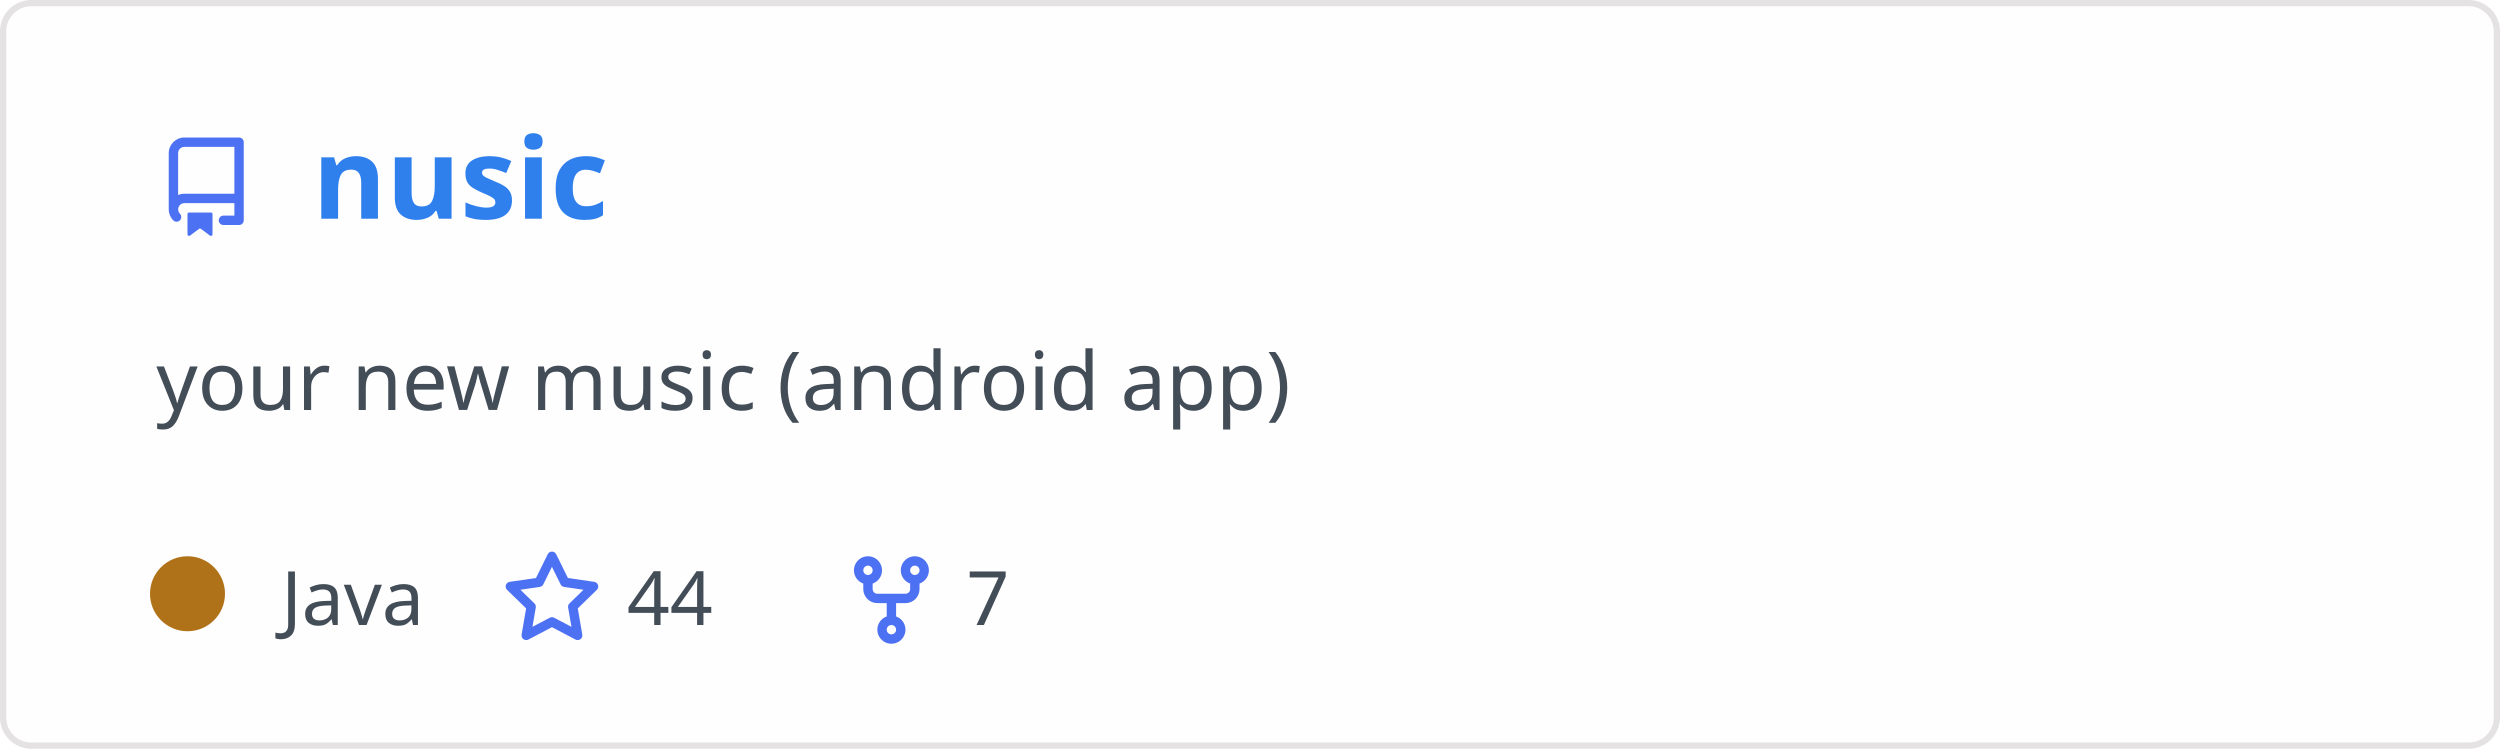
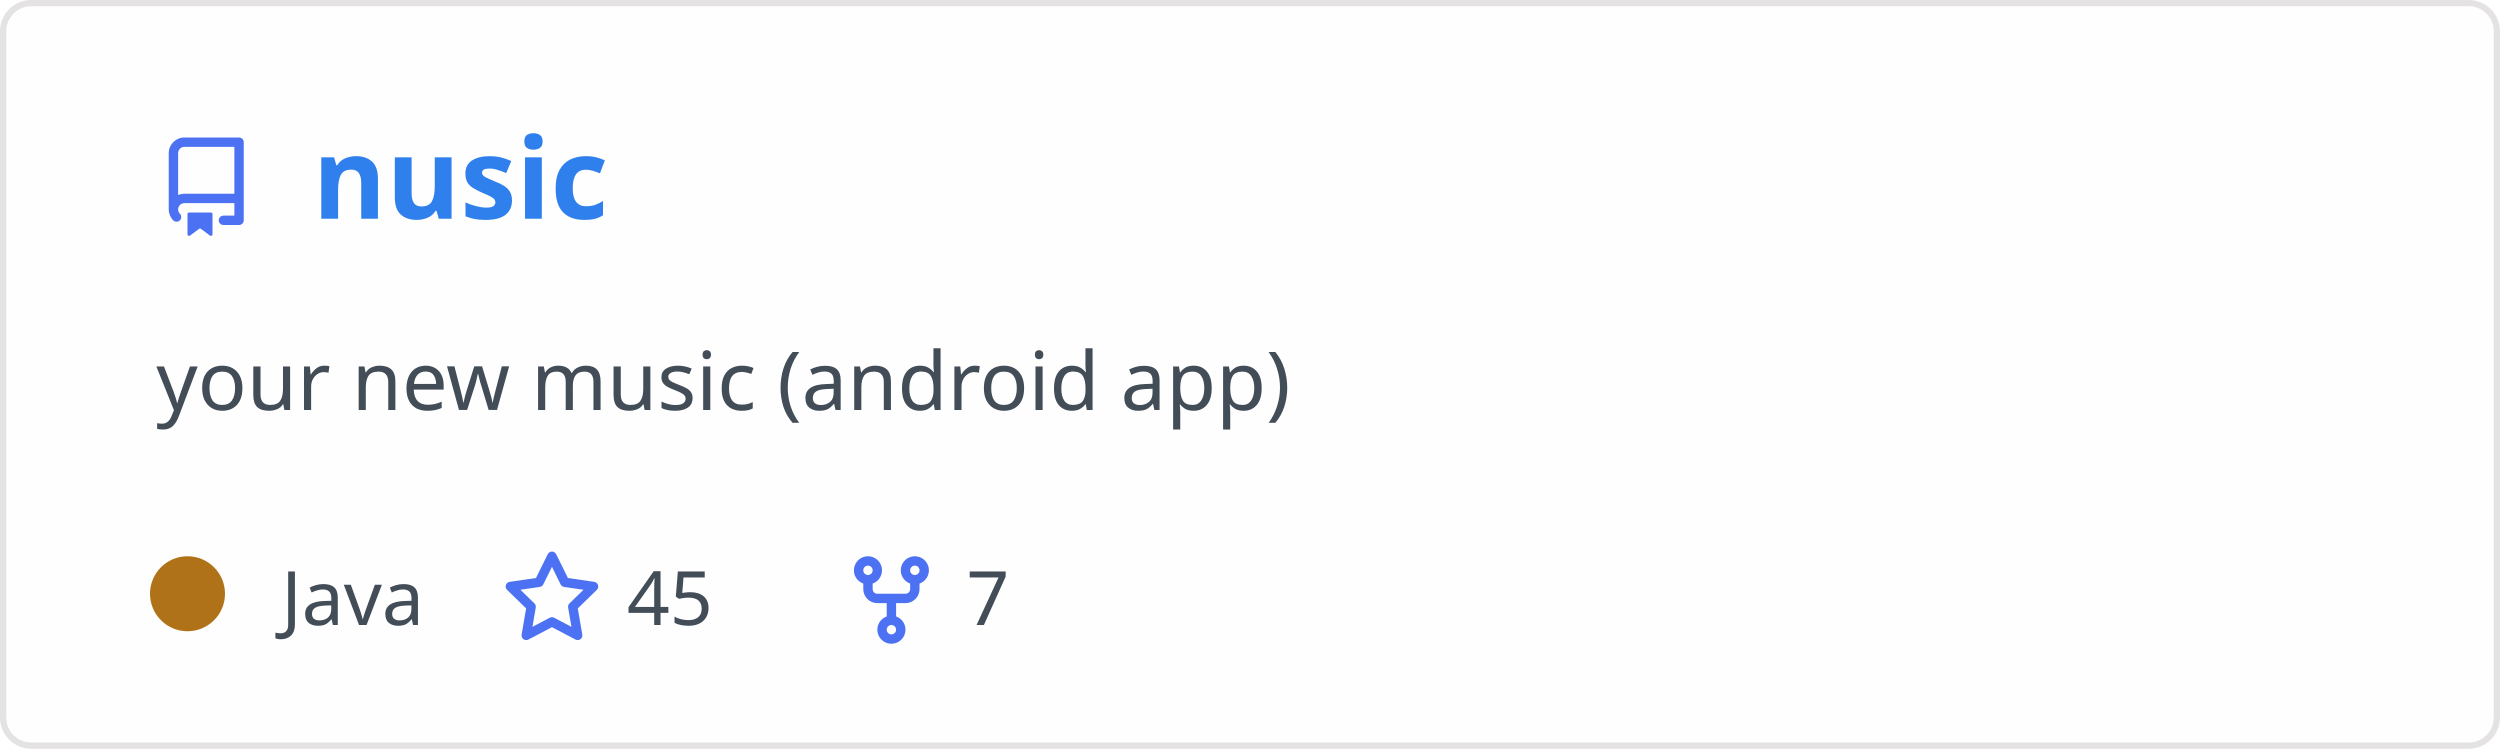
<svg xmlns="http://www.w3.org/2000/svg" width="400" height="120" viewBox="0 0 400 120" fill="none" role="img" aria-labelledby="descId">
  <style>
          .header {
            font: 600 18px 'Segoe UI', Ubuntu, Sans-Serif;
            fill: #2f80ed;
            animation: fadeInAnimation 0.8s ease-in-out forwards;
          }
          @supports(-moz-appearance: auto) {
            /* Selector detects Firefox */
            .header { font-size: 15.5px; }
          }
          
    .description { font: 400 13px 'Segoe UI', Ubuntu, Sans-Serif; fill: #434d58 }
    .gray { font: 400 12px 'Segoe UI', Ubuntu, Sans-Serif; fill: #434d58 }
    .icon { fill: #4c71f2 }
    .badge { font: 600 11px 'Segoe UI', Ubuntu, Sans-Serif; }
    .badge rect { opacity: 0.2 }
  

          
      /* Animations */
      @keyframes scaleInAnimation {
        from {
          transform: translate(-5px, 5px) scale(0);
        }
        to {
          transform: translate(-5px, 5px) scale(1);
        }
      }
      @keyframes fadeInAnimation {
        from {
          opacity: 0;
        }
        to {
          opacity: 1;
        }
      }
    
          * { animation-duration: 0s !important; animation-delay: 0s !important; }
        </style>
  <rect data-testid="card-bg" x="0.5" y="0.5" rx="4.5" height="99%" stroke="#e4e2e2" width="399" fill="#fffefe" stroke-opacity="1" />
  <g data-testid="card-title" transform="translate(25, 35)">
    <g transform="translate(0, 0)">
      <svg class="icon" x="0" y="-13" viewBox="0 0 16 16" version="1.1" width="16" height="16">
        <path fill-rule="evenodd" d="M2 2.5A2.5 2.5 0 014.5 0h8.75a.75.75 0 01.75.75v12.5a.75.75 0 01-.75.75h-2.5a.75.75 0 110-1.5h1.75v-2h-8a1 1 0 00-.714 1.7.75.75 0 01-1.072 1.05A2.495 2.495 0 012 11.5v-9zm10.5-1V9h-8c-.356 0-.694.074-1 .208V2.5a1 1 0 011-1h8zM5 12.25v3.25a.25.25 0 00.4.2l1.45-1.087a.25.25 0 01.3 0L8.6 15.7a.25.25 0 00.4-.2v-3.25a.25.25 0 00-.25-.25h-3.5a.25.25 0 00-.25.25z" />
      </svg>
    </g>
    <g transform="translate(25, 0)">
      <text x="0" y="0" class="header" data-testid="header">nusic</text>
    </g>
  </g>
  <g data-testid="main-card-body" transform="translate(0, 55)">
    <text class="description" x="25" y="-5">
      <tspan dy="1.2em" x="25">your new music (android app)</tspan>
    </text>
    <g transform="translate(30, 45)">
      <g transform="translate(0, 0)">
        <g data-testid="primary-lang">
          <circle data-testid="lang-color" cx="0" cy="-5" r="6" fill="#b07219" />
          <text data-testid="lang-name" class="gray" x="15">Java</text>
        </g>
      </g>
      <g transform="translate(50.3125, 0)">
        <g transform="translate(0, 0)">
          <svg class="icon" y="-12" viewBox="0 0 16 16" version="1.1" width="16" height="16">
            <path fill-rule="evenodd" d="M8 .25a.75.75 0 01.673.418l1.882 3.815 4.21.612a.75.75 0 01.416 1.279l-3.046 2.97.719 4.192a.75.75 0 01-1.088.791L8 12.347l-3.766 1.98a.75.75 0 01-1.088-.79l.72-4.194L.818 6.374a.75.75 0 01.416-1.28l4.21-.611L7.327.668A.75.75 0 018 .25zm0 2.445L6.615 5.5a.75.75 0 01-.564.41l-3.097.45 2.24 2.184a.75.75 0 01.216.664l-.528 3.084 2.769-1.456a.75.75 0 01.698 0l2.77 1.456-.53-3.084a.75.75 0 01.216-.664l2.24-2.183-3.096-.45a.75.75 0 01-.564-.41L8 2.694v.001z" />
          </svg>
        </g>
        <g transform="translate(20, 0)">
-           <text data-testid="stargazers" class="gray">44</text>
+           <text data-testid="stargazers" class="gray">45</text>
        </g>
      </g>
      <g transform="translate(104.625, 0)">
        <g transform="translate(0, 0)">
          <svg class="icon" y="-12" viewBox="0 0 16 16" version="1.1" width="16" height="16">
            <path fill-rule="evenodd" d="M5 3.25a.75.75 0 11-1.5 0 .75.75 0 011.5 0zm0 2.122a2.25 2.25 0 10-1.5 0v.878A2.25 2.25 0 005.75 8.5h1.5v2.128a2.251 2.251 0 101.5 0V8.5h1.5a2.25 2.25 0 002.25-2.25v-.878a2.25 2.25 0 10-1.5 0v.878a.75.75 0 01-.75.75h-4.5A.75.75 0 015 6.25v-.878zm3.75 7.378a.75.75 0 11-1.5 0 .75.75 0 011.5 0zm3-8.75a.75.75 0 100-1.5.75.75 0 000 1.5z" />
          </svg>
        </g>
        <g transform="translate(20, 0)">
          <text data-testid="forkcount" class="gray">7</text>
        </g>
      </g>
    </g>
  </g>
</svg>
